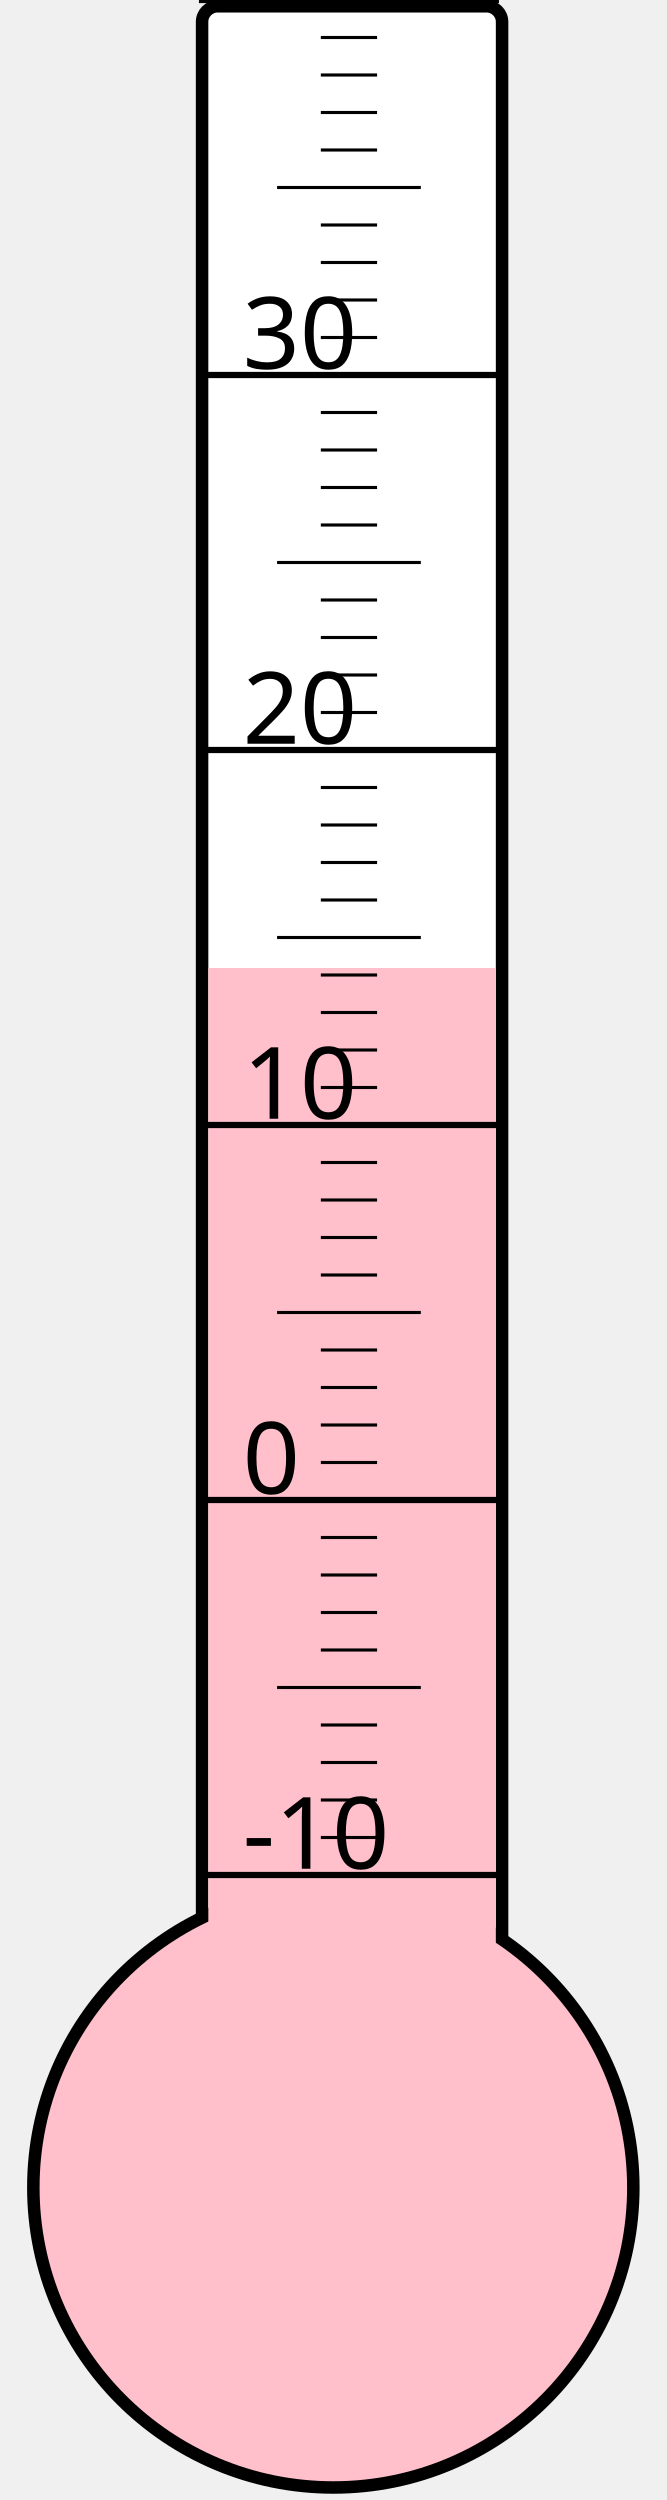
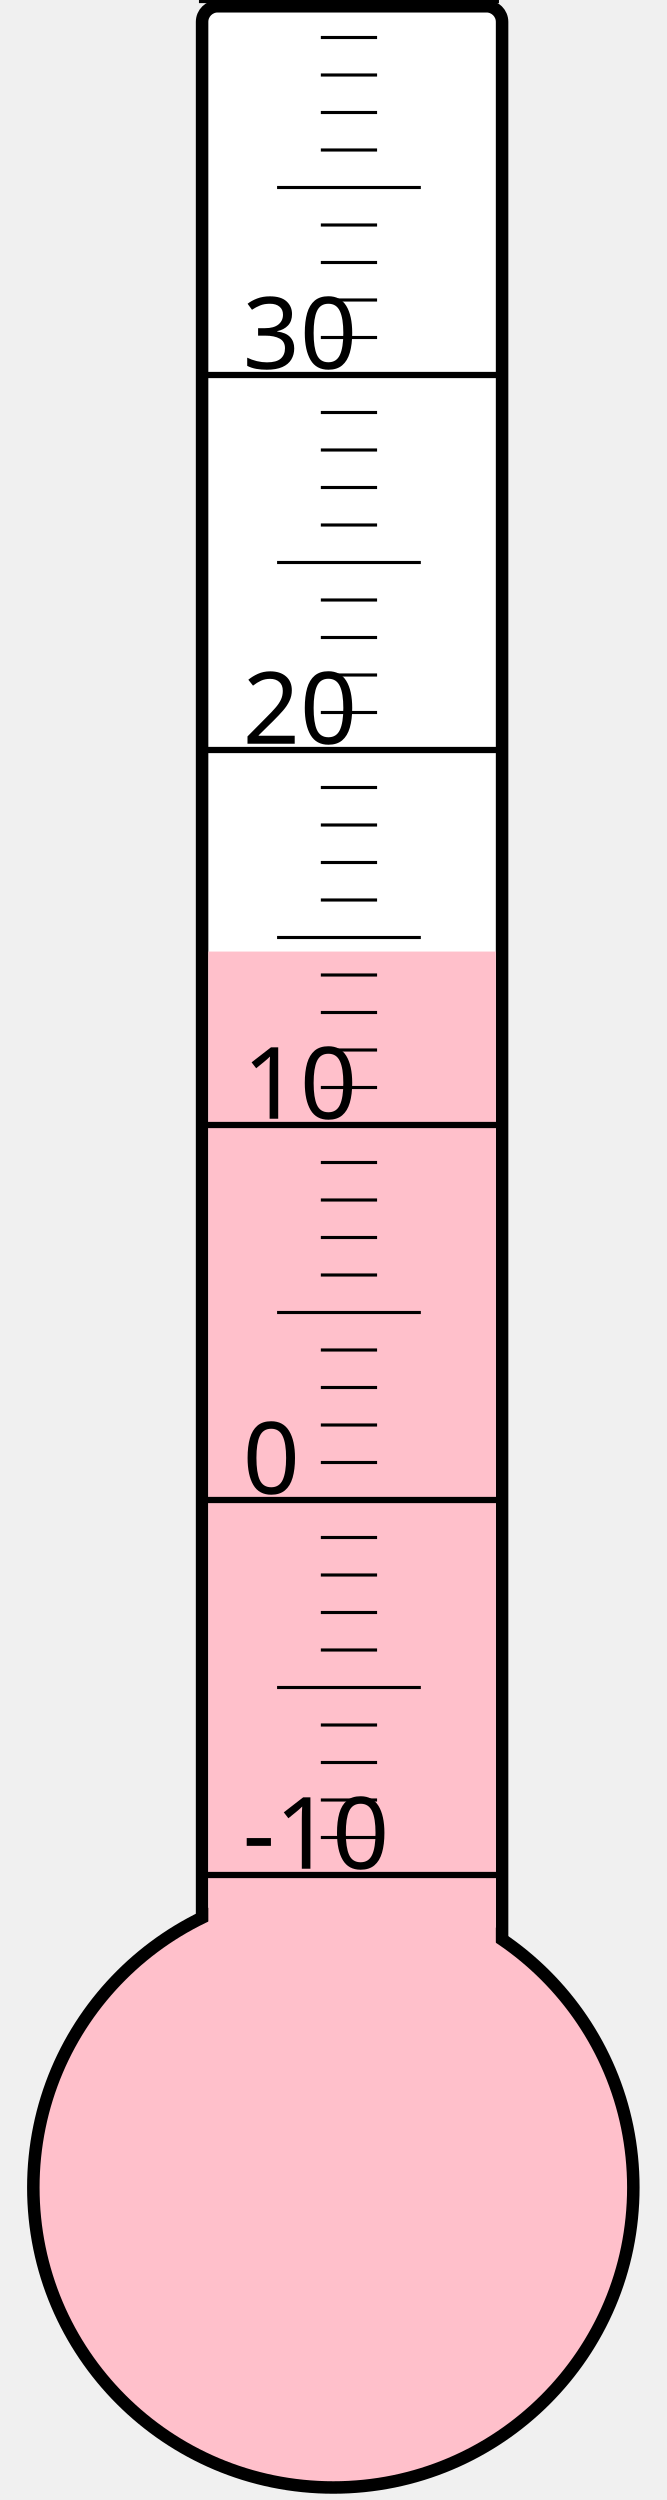
<svg xmlns="http://www.w3.org/2000/svg" width="40px" height="150px" viewBox="0 0 200 800">
  <rect width="200" height="800" x="0" y="0" style="fill: #ffffeb; fill-opacity: 0;" />
  <rect width="96" height="680" x="58" y="2" rx="5" ry="5" style="fill: white; fill-opacity: 1; stroke: black; stroke-width: 4;" />
  <circle cx="100" cy="700" r="96" style="fill: pink; stroke: black; stroke-width: 4;" />
-   <rect width="92" height="390.25" x="60" y="309.75" style="fill: pink; fill-opacity: 1; stroke-width: 0;" />
+   <rect width="92" height="395.5" x="60" y="304.5" style="fill: pink; fill-opacity: 1; stroke-width: 0;" />
  <text x="71" y="598" style="font-family: sans-serif; font-size: 24pt;">-10</text>
  <text x="71" y="478" style="font-family: sans-serif; font-size: 24pt;">0</text>
  <text x="71" y="358" style="font-family: sans-serif; font-size: 24pt;">10</text>
  <text x="71" y="238" style="font-family: sans-serif; font-size: 24pt;">20</text>
  <text x="71" y="118" style="font-family: sans-serif; font-size: 24pt;">30</text>
  <g style="stroke: black;">
    <line x1="57" y1="600" x2="153" y2="600" style="stroke-width: 2;" />
    <line x1="96" y1="588" x2="114" y2="588" style="stroke-width: 1;" />
    <line x1="96" y1="576" x2="114" y2="576" style="stroke-width: 1;" />
    <line x1="96" y1="564" x2="114" y2="564" style="stroke-width: 1;" />
    <line x1="96" y1="552" x2="114" y2="552" style="stroke-width: 1;" />
    <line x1="82" y1="540" x2="128" y2="540" style="stroke-width: 1;" />
    <line x1="96" y1="528" x2="114" y2="528" style="stroke-width: 1;" />
    <line x1="96" y1="516" x2="114" y2="516" style="stroke-width: 1;" />
    <line x1="96" y1="504" x2="114" y2="504" style="stroke-width: 1;" />
    <line x1="96" y1="492" x2="114" y2="492" style="stroke-width: 1;" />
    <line x1="57" y1="480" x2="153" y2="480" style="stroke-width: 2;" />
    <line x1="96" y1="468" x2="114" y2="468" style="stroke-width: 1;" />
    <line x1="96" y1="456" x2="114" y2="456" style="stroke-width: 1;" />
    <line x1="96" y1="444" x2="114" y2="444" style="stroke-width: 1;" />
    <line x1="96" y1="432" x2="114" y2="432" style="stroke-width: 1;" />
    <line x1="82" y1="420" x2="128" y2="420" style="stroke-width: 1;" />
    <line x1="96" y1="408" x2="114" y2="408" style="stroke-width: 1;" />
    <line x1="96" y1="396" x2="114" y2="396" style="stroke-width: 1;" />
    <line x1="96" y1="384" x2="114" y2="384" style="stroke-width: 1;" />
    <line x1="96" y1="372" x2="114" y2="372" style="stroke-width: 1;" />
    <line x1="57" y1="360" x2="153" y2="360" style="stroke-width: 2;" />
    <line x1="96" y1="348" x2="114" y2="348" style="stroke-width: 1;" />
    <line x1="96" y1="336" x2="114" y2="336" style="stroke-width: 1;" />
    <line x1="96" y1="324" x2="114" y2="324" style="stroke-width: 1;" />
    <line x1="96" y1="312" x2="114" y2="312" style="stroke-width: 1;" />
    <line x1="82" y1="300" x2="128" y2="300" style="stroke-width: 1;" />
    <line x1="96" y1="288" x2="114" y2="288" style="stroke-width: 1;" />
    <line x1="96" y1="276" x2="114" y2="276" style="stroke-width: 1;" />
    <line x1="96" y1="264" x2="114" y2="264" style="stroke-width: 1;" />
    <line x1="96" y1="252" x2="114" y2="252" style="stroke-width: 1;" />
    <line x1="57" y1="240" x2="153" y2="240" style="stroke-width: 2;" />
    <line x1="96" y1="228" x2="114" y2="228" style="stroke-width: 1;" />
    <line x1="96" y1="216" x2="114" y2="216" style="stroke-width: 1;" />
    <line x1="96" y1="204" x2="114" y2="204" style="stroke-width: 1;" />
    <line x1="96" y1="192" x2="114" y2="192" style="stroke-width: 1;" />
    <line x1="82" y1="180" x2="128" y2="180" style="stroke-width: 1;" />
    <line x1="96" y1="168" x2="114" y2="168" style="stroke-width: 1;" />
    <line x1="96" y1="156" x2="114" y2="156" style="stroke-width: 1;" />
    <line x1="96" y1="144" x2="114" y2="144" style="stroke-width: 1;" />
    <line x1="96" y1="132" x2="114" y2="132" style="stroke-width: 1;" />
    <line x1="57" y1="120" x2="153" y2="120" style="stroke-width: 2;" />
    <line x1="96" y1="108" x2="114" y2="108" style="stroke-width: 1;" />
    <line x1="96" y1="96" x2="114" y2="96" style="stroke-width: 1;" />
    <line x1="96" y1="84" x2="114" y2="84" style="stroke-width: 1;" />
    <line x1="96" y1="72" x2="114" y2="72" style="stroke-width: 1;" />
    <line x1="82" y1="60" x2="128" y2="60" style="stroke-width: 1;" />
    <line x1="96" y1="48" x2="114" y2="48" style="stroke-width: 1;" />
    <line x1="96" y1="36" x2="114" y2="36" style="stroke-width: 1;" />
    <line x1="96" y1="24" x2="114" y2="24" style="stroke-width: 1;" />
    <line x1="96" y1="12" x2="114" y2="12" style="stroke-width: 1;" />
    <line x1="57" y1="0" x2="153" y2="0" style="stroke-width: 2;" />
  </g>
</svg>
